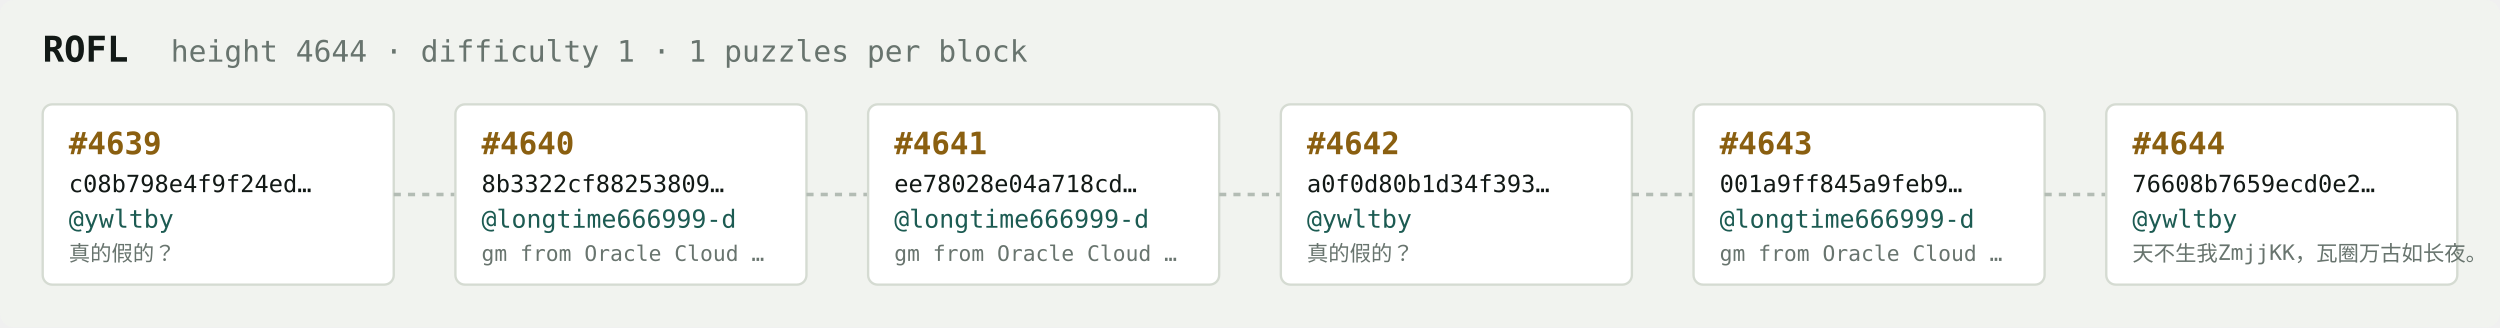
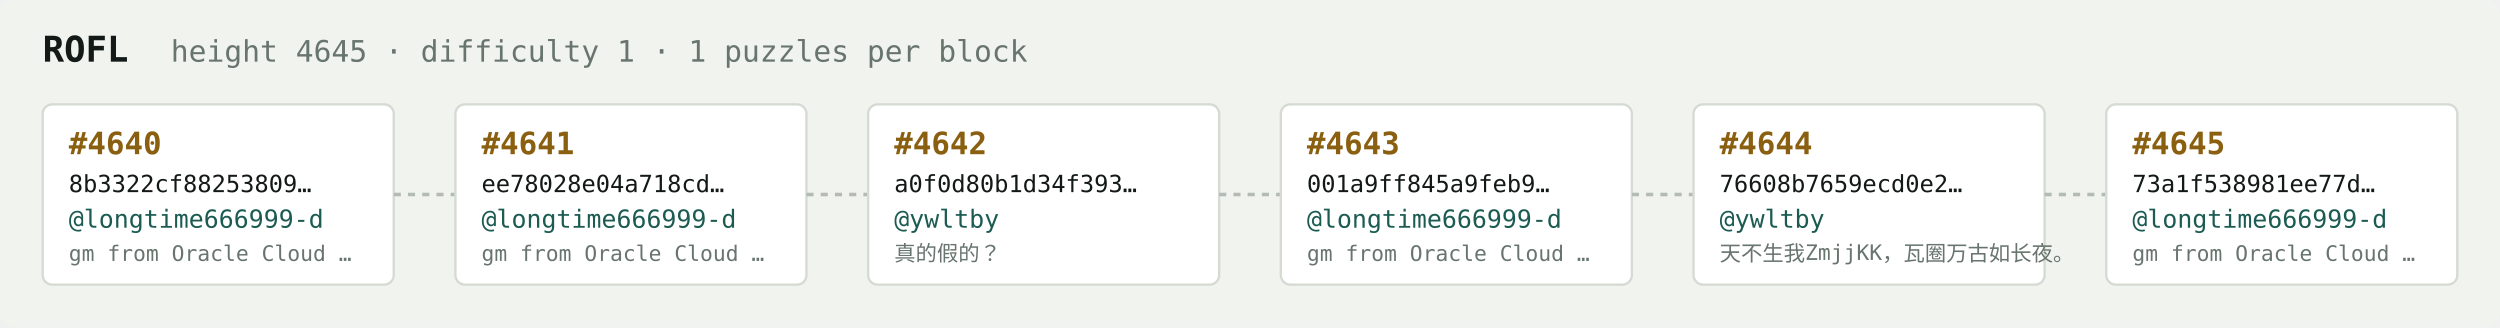
<svg xmlns="http://www.w3.org/2000/svg" width="1054" height="138" viewBox="0 0 1054 138" font-family="ui-monospace,SFMono-Regular,Menlo,monospace">
  <rect fill="#f1f3ef" width="1054" height="138" rx="6" />
  <text x="18" y="26" fill="#121916" font-size="15" font-weight="700">ROFL</text>
-   <text x="72" y="26" fill="#68746e" font-size="12.5">height 4644 · difficulty 1 · 1 puzzles per block</text>
+   <text x="72" y="26" fill="#68746e" font-size="12.5">height 4645 · difficulty 1 · 1 puzzles per block</text>
  <rect x="18" y="44" width="148" height="76" rx="4" fill="#ffffff" stroke="#d5dbd2" stroke-width="1" />
-   <text x="29" y="65" fill="#8a5f10" font-size="13" font-weight="700">#4639</text>
-   <text x="29" y="81" fill="#121916" font-size="10">c08b798e4f9f24ed…</text>
-   <text x="29" y="96" fill="#1c5b52" font-size="10.5">@ywltby</text>
-   <text x="29" y="110" fill="#68746e" font-size="9">真的假的？</text>
+   <text x="29" y="65" fill="#8a5f10" font-size="13" font-weight="700">#4640</text>
+   <text x="29" y="81" fill="#121916" font-size="10">8b3322cf88253809…</text>
+   <text x="29" y="96" fill="#1c5b52" font-size="10.5">@longtime666999-d</text>
+   <text x="29" y="110" fill="#68746e" font-size="9">gm from Oracle Cloud …</text>
  <line x1="166" y1="82.0" x2="192" y2="82.0" stroke="#b3bcb4" stroke-width="1.5" stroke-dasharray="3 3" />
  <rect x="192" y="44" width="148" height="76" rx="4" fill="#ffffff" stroke="#d5dbd2" stroke-width="1" />
-   <text x="203" y="65" fill="#8a5f10" font-size="13" font-weight="700">#4640</text>
-   <text x="203" y="81" fill="#121916" font-size="10">8b3322cf88253809…</text>
+   <text x="203" y="65" fill="#8a5f10" font-size="13" font-weight="700">#4641</text>
+   <text x="203" y="81" fill="#121916" font-size="10">ee78028e04a718cd…</text>
  <text x="203" y="96" fill="#1c5b52" font-size="10.5">@longtime666999-d</text>
  <text x="203" y="110" fill="#68746e" font-size="9">gm from Oracle Cloud …</text>
  <line x1="340" y1="82.0" x2="366" y2="82.0" stroke="#b3bcb4" stroke-width="1.5" stroke-dasharray="3 3" />
  <rect x="366" y="44" width="148" height="76" rx="4" fill="#ffffff" stroke="#d5dbd2" stroke-width="1" />
-   <text x="377" y="65" fill="#8a5f10" font-size="13" font-weight="700">#4641</text>
-   <text x="377" y="81" fill="#121916" font-size="10">ee78028e04a718cd…</text>
-   <text x="377" y="96" fill="#1c5b52" font-size="10.5">@longtime666999-d</text>
-   <text x="377" y="110" fill="#68746e" font-size="9">gm from Oracle Cloud …</text>
+   <text x="377" y="65" fill="#8a5f10" font-size="13" font-weight="700">#4642</text>
+   <text x="377" y="81" fill="#121916" font-size="10">a0f0d80b1d34f393…</text>
+   <text x="377" y="96" fill="#1c5b52" font-size="10.5">@ywltby</text>
+   <text x="377" y="110" fill="#68746e" font-size="9">真的假的？</text>
  <line x1="514" y1="82.0" x2="540" y2="82.0" stroke="#b3bcb4" stroke-width="1.5" stroke-dasharray="3 3" />
  <rect x="540" y="44" width="148" height="76" rx="4" fill="#ffffff" stroke="#d5dbd2" stroke-width="1" />
-   <text x="551" y="65" fill="#8a5f10" font-size="13" font-weight="700">#4642</text>
-   <text x="551" y="81" fill="#121916" font-size="10">a0f0d80b1d34f393…</text>
-   <text x="551" y="96" fill="#1c5b52" font-size="10.5">@ywltby</text>
-   <text x="551" y="110" fill="#68746e" font-size="9">真的假的？</text>
+   <text x="551" y="65" fill="#8a5f10" font-size="13" font-weight="700">#4643</text>
+   <text x="551" y="81" fill="#121916" font-size="10">001a9ff845a9feb9…</text>
+   <text x="551" y="96" fill="#1c5b52" font-size="10.5">@longtime666999-d</text>
+   <text x="551" y="110" fill="#68746e" font-size="9">gm from Oracle Cloud …</text>
  <line x1="688" y1="82.0" x2="714" y2="82.0" stroke="#b3bcb4" stroke-width="1.5" stroke-dasharray="3 3" />
  <rect x="714" y="44" width="148" height="76" rx="4" fill="#ffffff" stroke="#d5dbd2" stroke-width="1" />
-   <text x="725" y="65" fill="#8a5f10" font-size="13" font-weight="700">#4643</text>
-   <text x="725" y="81" fill="#121916" font-size="10">001a9ff845a9feb9…</text>
-   <text x="725" y="96" fill="#1c5b52" font-size="10.5">@longtime666999-d</text>
-   <text x="725" y="110" fill="#68746e" font-size="9">gm from Oracle Cloud …</text>
+   <text x="725" y="65" fill="#8a5f10" font-size="13" font-weight="700">#4644</text>
+   <text x="725" y="81" fill="#121916" font-size="10">76608b7659ecd0e2…</text>
+   <text x="725" y="96" fill="#1c5b52" font-size="10.5">@ywltby</text>
+   <text x="725" y="110" fill="#68746e" font-size="9">天不生我ZmjjKK，瓦圈万古如长夜。</text>
  <line x1="862" y1="82.0" x2="888" y2="82.0" stroke="#b3bcb4" stroke-width="1.5" stroke-dasharray="3 3" />
  <rect x="888" y="44" width="148" height="76" rx="4" fill="#ffffff" stroke="#d5dbd2" stroke-width="1" />
-   <text x="899" y="65" fill="#8a5f10" font-size="13" font-weight="700">#4644</text>
-   <text x="899" y="81" fill="#121916" font-size="10">76608b7659ecd0e2…</text>
-   <text x="899" y="96" fill="#1c5b52" font-size="10.5">@ywltby</text>
-   <text x="899" y="110" fill="#68746e" font-size="9">天不生我ZmjjKK，瓦圈万古如长夜。</text>
+   <text x="899" y="65" fill="#8a5f10" font-size="13" font-weight="700">#4645</text>
+   <text x="899" y="81" fill="#121916" font-size="10">73a1f538981ee77d…</text>
+   <text x="899" y="96" fill="#1c5b52" font-size="10.5">@longtime666999-d</text>
+   <text x="899" y="110" fill="#68746e" font-size="9">gm from Oracle Cloud …</text>
</svg>
